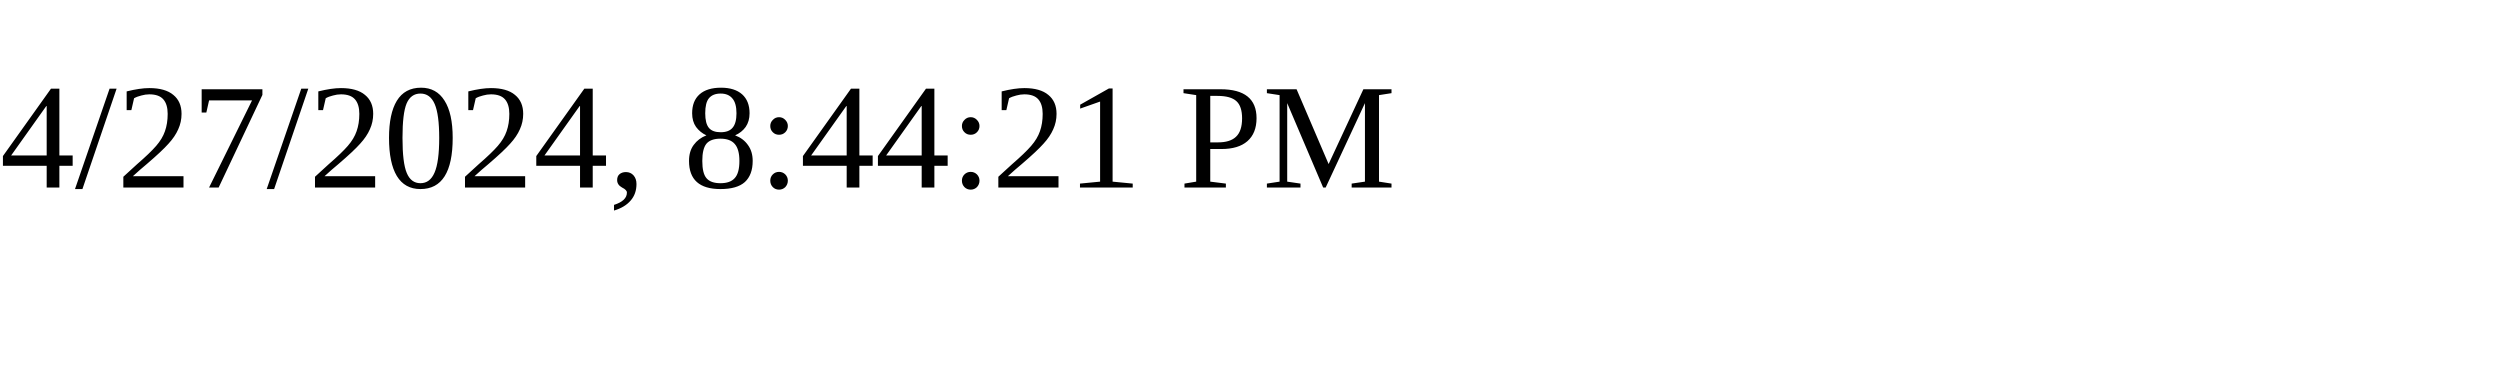
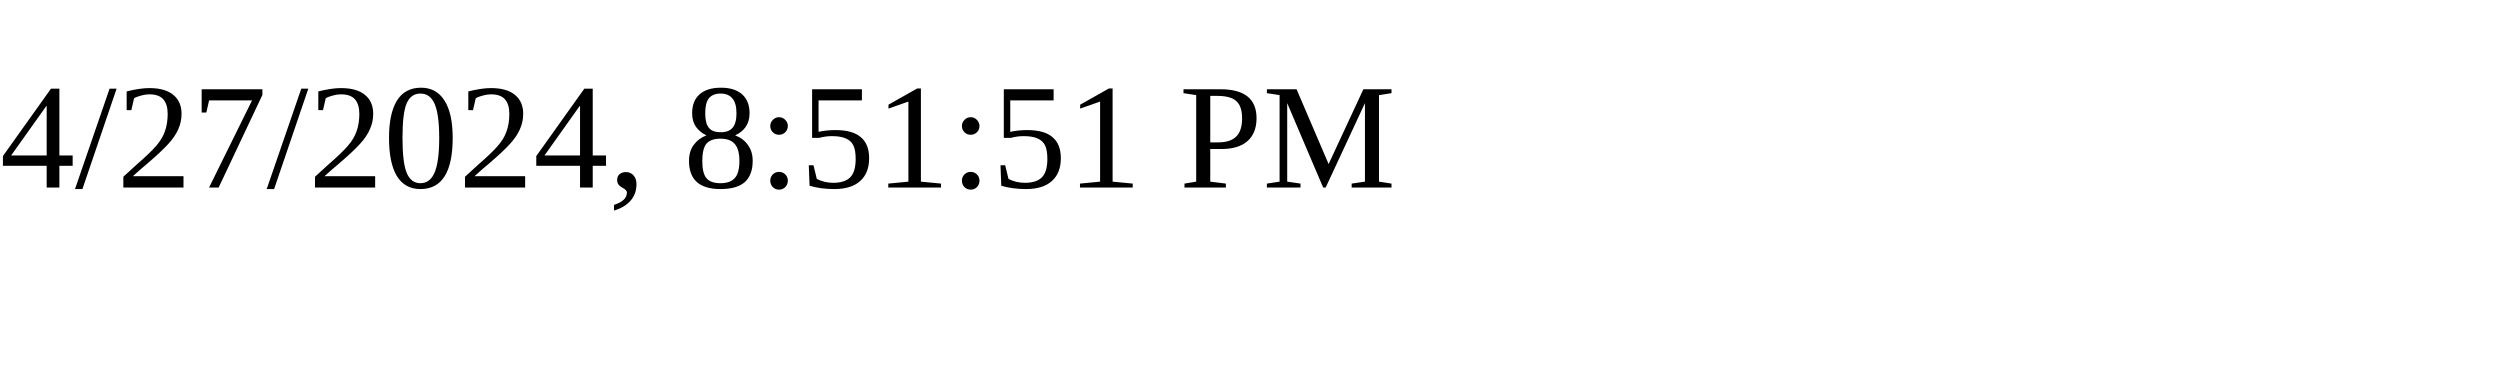
<svg xmlns="http://www.w3.org/2000/svg" height="30" width="200">
-   <text x="0" y="15">4/27/2024, 8:44:21 PM</text>
+   <text x="0" y="15">4/27/2024, 8:51:51 PM</text>
</svg>
